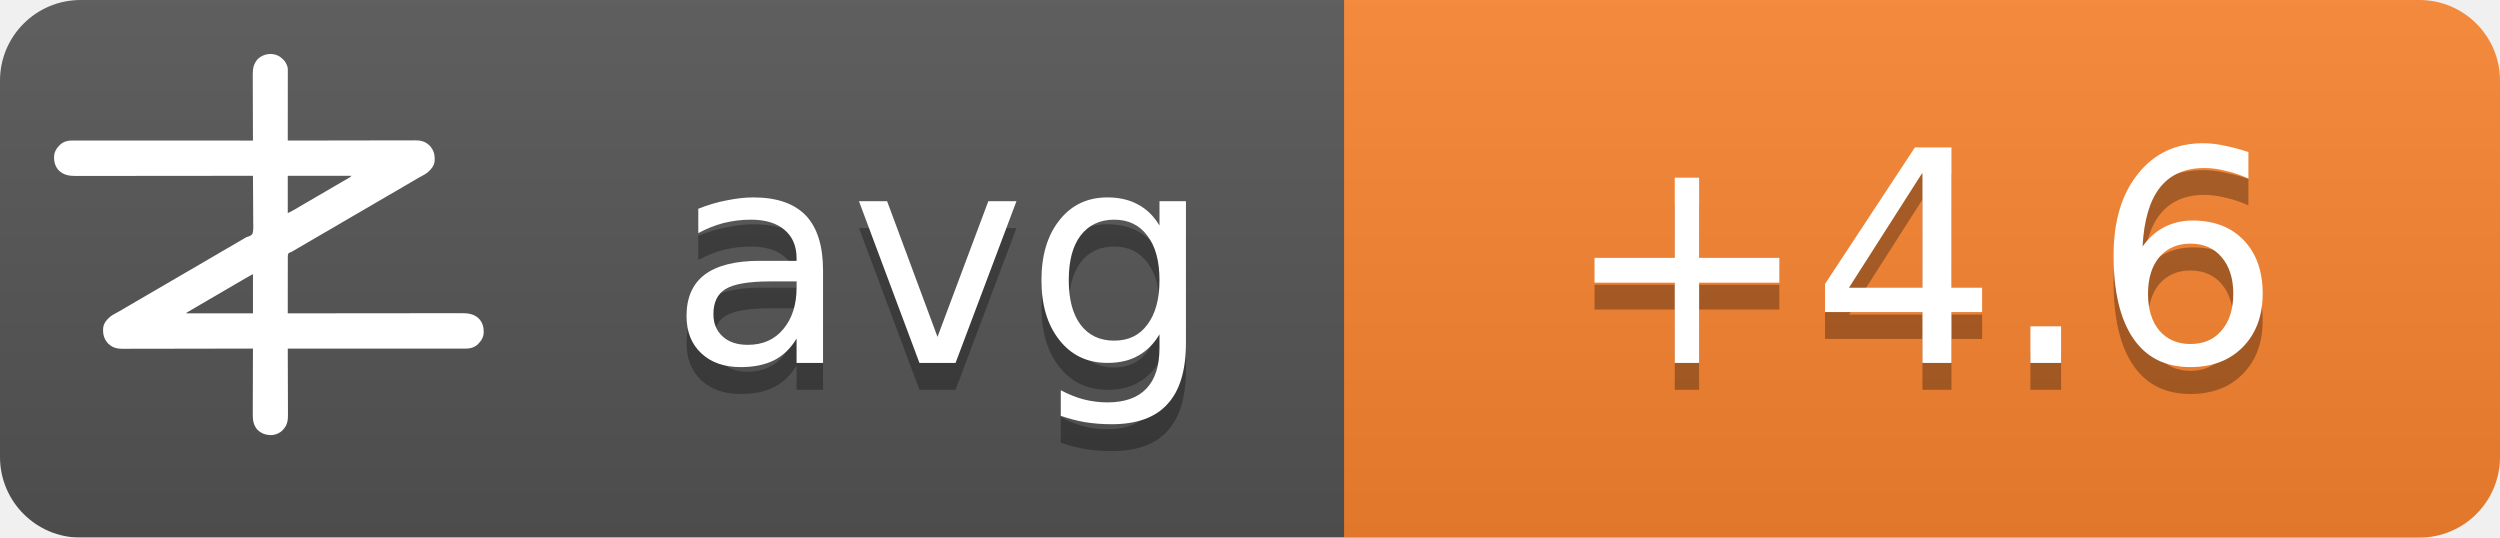
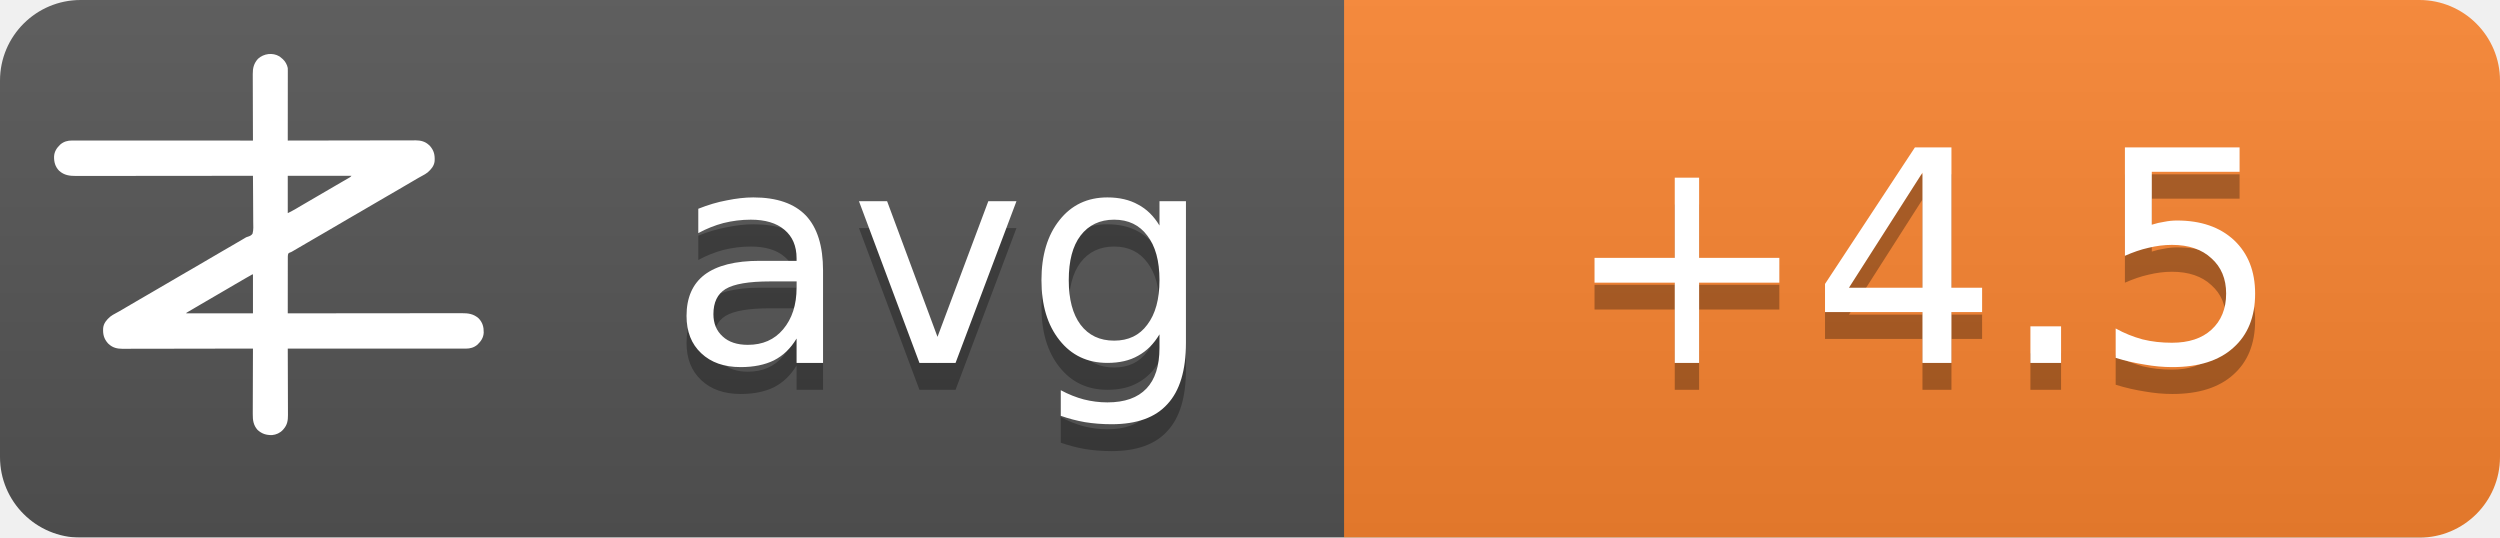
<svg xmlns="http://www.w3.org/2000/svg" width="93" height="20">
  <linearGradient id="b" x2="0" y2="100%">
    <stop offset="0" stop-color="#bbb" stop-opacity=".1" />
    <stop offset="1" stop-opacity=".1" />
  </linearGradient>
  <mask id="a">
    <rect width="93" height="20" rx="3" fill="#fff" />
  </mask>
  <g mask="url(#a)">
    <path fill="#555" d="M0 0h93v20H0z" />
    <path fill="#fb8530" d="M50 0h43v20H50z" />
    <path fill="url(#b)" d="M0 0h93v20H0z" />
  </g>
  <g fill="#fff" text-anchor="middle" font-family="DejaVu Sans,Verdana,Geneva,sans-serif" font-size="11">
    <text x="35" y="14.5" fill="#010101" fill-opacity=".3" text-anchor="middle">avg</text>
    <text x="35" y="13.5" text-anchor="middle">avg</text>
-     <text x="71.5" y="14.5" fill="#010101" fill-opacity=".3" text-anchor="middle">+4.6</text>
-     <text x="71.5" y="13.5" text-anchor="middle">+4.6</text>
+     <text x="71.5" y="14.5" fill="#010101" fill-opacity=".3" text-anchor="middle">+4.5</text>
+     <text x="71.5" y="13.5" text-anchor="middle">+4.5</text>
  </g>
  <g transform="translate(2, 2) scale(0.0156)">
    <path d="M538.273,6.355 C540.3,7.803 542.146,9.339 544,11 C544.605,11.501 545.209,12.003 545.832,12.52 C551.93,17.98 556.451,25.923 558,34 C558.09,36.348 558.122,38.699 558.12,41.049 C558.121,41.759 558.122,42.469 558.123,43.2 C558.124,45.578 558.119,47.957 558.114,50.335 C558.113,52.04 558.113,53.745 558.114,55.45 C558.114,60.08 558.108,64.71 558.101,69.339 C558.095,74.177 558.095,79.015 558.093,83.853 C558.09,93.015 558.082,102.177 558.072,111.339 C558.061,121.77 558.055,132.2 558.05,142.63 C558.04,164.087 558.022,185.543 558,207 C558.992,206.998 558.992,206.998 560.005,206.995 C599.244,206.906 638.484,206.837 677.724,206.796 C682.439,206.791 687.153,206.786 691.868,206.78 C692.807,206.779 693.746,206.778 694.713,206.777 C709.897,206.76 725.081,206.728 740.266,206.691 C755.854,206.654 771.443,206.632 787.031,206.624 C796.645,206.618 806.259,206.601 815.872,206.568 C822.471,206.547 829.069,206.541 835.668,206.546 C839.471,206.549 843.274,206.545 847.077,206.523 C851.211,206.5 855.344,206.508 859.478,206.519 C860.666,206.507 861.854,206.496 863.077,206.484 C874.708,206.566 885.27,209.022 894,217 C894.866,217.763 895.732,218.526 896.625,219.312 C906.609,230.61 909.093,241.115 908.211,255.893 C907.045,267.523 899.957,275.585 891.527,282.982 C887.507,286.192 883.149,288.577 878.625,291 C876.581,292.125 874.538,293.253 872.496,294.383 C871.434,294.97 870.371,295.557 869.277,296.161 C863.687,299.298 858.19,302.589 852.688,305.875 C842.692,311.83 832.649,317.693 822.564,323.493 C812.339,329.374 802.151,335.315 791.968,341.266 C786.98,344.18 781.99,347.09 777,350 C775,351.167 773,352.333 771,353.5 C767,355.833 763,358.167 759,360.5 C758.01,361.077 757.02,361.655 756,362.25 C753.999,363.417 751.997,364.585 749.996,365.752 C745.019,368.655 740.044,371.558 735.07,374.465 C724.795,380.468 714.504,386.442 704.188,392.375 C695.251,397.517 686.361,402.73 677.5,408 C667.565,413.909 657.583,419.731 647.563,425.494 C637.339,431.374 627.151,437.315 616.968,443.266 C611.98,446.18 606.99,449.09 602,452 C595.8,455.616 589.601,459.233 583.402,462.852 C581.779,463.799 581.779,463.799 580.123,464.766 C578.058,465.971 575.993,467.177 573.928,468.383 C572.991,468.929 572.055,469.476 571.09,470.039 C570.274,470.516 569.458,470.992 568.617,471.483 C566,473 566,473 562.392,474.252 C560.444,475.261 560.444,475.261 559,477 C557.895,481.466 558.058,485.91 558.114,490.489 C558.106,491.889 558.095,493.288 558.081,494.688 C558.052,498.486 558.066,502.282 558.088,506.08 C558.104,510.049 558.08,514.018 558.06,517.987 C558.029,525.502 558.033,533.017 558.05,540.532 C558.068,549.089 558.046,557.645 558.021,566.201 C557.97,583.801 557.969,601.4 558,619 C558.905,618.999 559.811,618.998 560.743,618.997 C614.404,618.929 668.065,618.878 721.726,618.847 C728.169,618.843 734.613,618.839 741.057,618.835 C742.339,618.834 743.622,618.834 744.944,618.833 C765.713,618.82 786.482,618.796 807.25,618.769 C828.563,618.74 849.875,618.724 871.187,618.718 C884.337,618.714 897.486,618.701 910.636,618.676 C919.654,618.66 928.673,618.656 937.691,618.659 C942.893,618.661 948.096,618.658 953.298,618.642 C958.065,618.628 962.833,618.627 967.6,618.637 C969.32,618.639 971.041,618.635 972.761,618.625 C988.359,618.545 1001.304,620.231 1013.289,631.07 C1022.63,640.831 1025.523,651.69 1025.273,664.816 C1024.716,676.951 1018.801,685.602 1010.25,693.75 C1002.107,700.576 993.074,703.126 982.638,703.123 C981.903,703.124 981.168,703.125 980.41,703.127 C977.94,703.129 975.469,703.125 972.998,703.12 C971.212,703.121 969.426,703.122 967.64,703.123 C962.725,703.125 957.811,703.121 952.897,703.116 C947.6,703.112 942.303,703.113 937.006,703.114 C927.826,703.114 918.646,703.111 909.467,703.106 C896.194,703.098 882.922,703.095 869.65,703.094 C848.117,703.092 826.585,703.085 805.052,703.075 C784.134,703.066 763.215,703.059 742.296,703.055 C740.362,703.055 740.362,703.055 738.389,703.054 C731.923,703.053 725.456,703.052 718.989,703.05 C665.326,703.04 611.663,703.022 558,703 C558.004,703.881 558.007,704.763 558.011,705.671 C558.1,727.147 558.166,748.623 558.207,770.099 C558.228,780.485 558.256,790.871 558.302,801.257 C558.342,810.312 558.367,819.367 558.376,828.422 C558.382,833.214 558.394,838.006 558.423,842.798 C558.45,847.315 558.458,851.831 558.452,856.348 C558.454,858 558.461,859.651 558.477,861.303 C558.593,874.39 556.909,884.889 548,895 C547.475,895.617 546.951,896.235 546.41,896.871 C539.67,904.246 530.375,908.396 520.457,909.341 C506.721,909.483 496.278,906.386 486,897 C475.869,885.646 474.41,873.462 474.546,858.87 C474.547,857.164 474.546,855.458 474.544,853.752 C474.543,849.152 474.566,844.551 474.594,839.951 C474.62,835.132 474.622,830.312 474.627,825.493 C474.639,816.381 474.672,807.269 474.712,798.157 C474.757,787.777 474.779,777.397 474.799,767.017 C474.84,745.678 474.911,724.339 475,703 C474.324,703.002 473.647,703.003 472.95,703.005 C432.834,703.094 392.718,703.163 352.601,703.204 C347.781,703.209 342.961,703.214 338.141,703.22 C337.181,703.221 336.222,703.222 335.233,703.223 C319.709,703.24 304.185,703.272 288.662,703.309 C272.725,703.346 256.788,703.368 240.852,703.376 C231.023,703.382 221.195,703.399 211.366,703.432 C204.62,703.453 197.875,703.459 191.129,703.454 C187.241,703.451 183.353,703.455 179.465,703.477 C175.897,703.496 172.329,703.497 168.762,703.484 C166.876,703.481 164.991,703.498 163.106,703.516 C151.4,703.435 140.793,701.035 132,693 C131.134,692.237 130.268,691.474 129.375,690.688 C119.391,679.39 116.907,668.885 117.789,654.107 C118.955,642.477 126.043,634.415 134.473,627.018 C138.493,623.808 142.851,621.423 147.375,619 C149.419,617.875 151.462,616.747 153.504,615.617 C154.566,615.03 155.629,614.443 156.723,613.839 C162.313,610.702 167.81,607.411 173.312,604.125 C183.308,598.17 193.351,592.307 203.436,586.507 C213.661,580.626 223.849,574.685 234.032,568.734 C239.02,565.82 244.01,562.91 249,560 C251,558.833 253,557.667 255,556.5 C267,549.5 279,542.5 291,535.5 C291.99,534.923 292.98,534.345 294,533.75 C296.001,532.583 298.003,531.415 300.004,530.248 C304.981,527.345 309.956,524.442 314.93,521.535 C325.205,515.532 335.496,509.558 345.812,503.625 C354.749,498.483 363.639,493.27 372.5,488 C382.435,482.091 392.417,476.269 402.437,470.506 C409.68,466.34 416.909,462.151 424.125,457.938 C425.588,457.083 425.588,457.083 427.08,456.212 C430.054,454.475 433.027,452.738 436,451 C440.208,448.541 444.416,446.083 448.625,443.625 C449.56,443.078 450.494,442.532 451.458,441.969 C452.371,441.435 453.285,440.901 454.227,440.352 C455.087,439.812 455.946,439.273 456.832,438.717 C460,437 460,437 463.571,436.011 C468.09,434.438 471.29,433.051 474,429 C476.614,419.869 475.804,409.751 475.621,400.323 C475.562,396.476 475.582,392.63 475.593,388.784 C475.603,381.508 475.541,374.236 475.454,366.961 C475.358,358.676 475.341,350.391 475.331,342.105 C475.309,325.069 475.188,308.035 475,291 C473.62,291.002 473.62,291.002 472.212,291.003 C417.674,291.071 363.137,291.122 308.599,291.153 C302.05,291.157 295.501,291.161 288.953,291.165 C287.649,291.166 286.345,291.166 285.002,291.167 C263.894,291.18 242.785,291.204 221.677,291.231 C200.017,291.26 178.357,291.276 156.696,291.282 C143.332,291.286 129.967,291.299 116.602,291.324 C107.437,291.34 98.271,291.344 89.106,291.341 C83.818,291.339 78.531,291.342 73.244,291.358 C68.398,291.372 63.554,291.373 58.708,291.363 C56.96,291.361 55.211,291.365 53.463,291.375 C37.782,291.454 24.767,289.833 12.711,278.93 C3.37,269.169 0.477,258.31 0.727,245.184 C1.284,233.049 7.199,224.398 15.75,216.25 C23.907,209.413 33.022,206.837 43.471,206.877 C44.592,206.875 44.592,206.875 45.735,206.873 C48.246,206.871 50.757,206.875 53.267,206.88 C55.083,206.879 56.898,206.878 58.713,206.877 C63.707,206.875 68.701,206.879 73.695,206.884 C79.078,206.888 84.461,206.887 89.844,206.886 C99.172,206.886 108.501,206.889 117.83,206.894 C131.317,206.902 144.805,206.905 158.293,206.906 C180.174,206.908 202.056,206.915 223.938,206.925 C245.197,206.934 266.455,206.941 287.714,206.945 C289.024,206.945 290.334,206.946 291.683,206.946 C298.255,206.947 304.827,206.948 311.398,206.95 C365.932,206.96 420.466,206.978 475,207 C474.996,206.119 474.993,205.237 474.989,204.329 C474.9,182.853 474.834,161.377 474.793,139.901 C474.772,129.515 474.744,119.129 474.698,108.743 C474.658,99.688 474.633,90.633 474.624,81.578 C474.618,76.786 474.606,71.994 474.577,67.202 C474.55,62.685 474.542,58.169 474.548,53.652 C474.546,52 474.539,50.349 474.523,48.697 C474.394,34.178 477.037,23.083 487,12 C500.963,-0.67 521.883,-3.417 538.273,6.355 Z M558,291 C558,320.37 558,349.74 558,380 C568.041,374.999 568.041,374.999 577.75,369.5 C579.212,368.63 580.674,367.76 582.137,366.891 C582.915,366.427 583.692,365.964 584.494,365.486 C589.168,362.714 593.867,359.985 598.562,357.25 C600.626,356.047 602.69,354.844 604.754,353.641 C606.305,352.737 606.305,352.737 607.887,351.814 C612.926,348.878 617.963,345.939 623,343 C625,341.833 627,340.667 629,339.5 C629.99,338.923 630.98,338.345 632,337.75 C665,318.5 665,318.5 668.005,316.747 C669.988,315.59 671.971,314.433 673.954,313.274 C679.207,310.206 684.467,307.151 689.738,304.113 C690.838,303.477 691.939,302.841 693.072,302.186 C695.187,300.963 697.304,299.744 699.424,298.529 C700.848,297.705 700.848,297.705 702.301,296.863 C703.138,296.382 703.975,295.9 704.837,295.404 C707.289,293.919 707.289,293.919 710,291 C659.84,291 609.68,291 558,291 Z M469.207,528.605 C468.196,529.17 467.184,529.735 466.142,530.316 C465.043,530.934 463.945,531.551 462.812,532.188 C461.682,532.822 460.552,533.456 459.387,534.109 C450.357,539.189 441.423,544.425 432.52,549.723 C426.741,553.161 420.935,556.553 415.125,559.938 C414.127,560.519 413.129,561.1 412.101,561.699 C410.078,562.878 408.055,564.056 406.032,565.234 C401.02,568.153 396.01,571.077 391,574 C389,575.167 387,576.333 385,577.5 C384.01,578.077 383.02,578.655 382,579.25 C373,584.5 373,584.5 369.998,586.251 C368.005,587.414 366.012,588.576 364.02,589.739 C358.909,592.721 353.798,595.7 348.684,598.676 C335.318,606.454 335.318,606.454 322,614.312 C321.065,614.863 321.065,614.863 320.111,615.425 C318.723,616.255 317.358,617.123 316,618 C316,618.33 316,618.66 316,619 C368.47,619 420.94,619 475,619 C475,588.31 475,557.62 475,526 C472.956,526 470.925,527.646 469.207,528.605 Z" fill="#fff" fill-rule="nonzero" />
  </g>
</svg>
